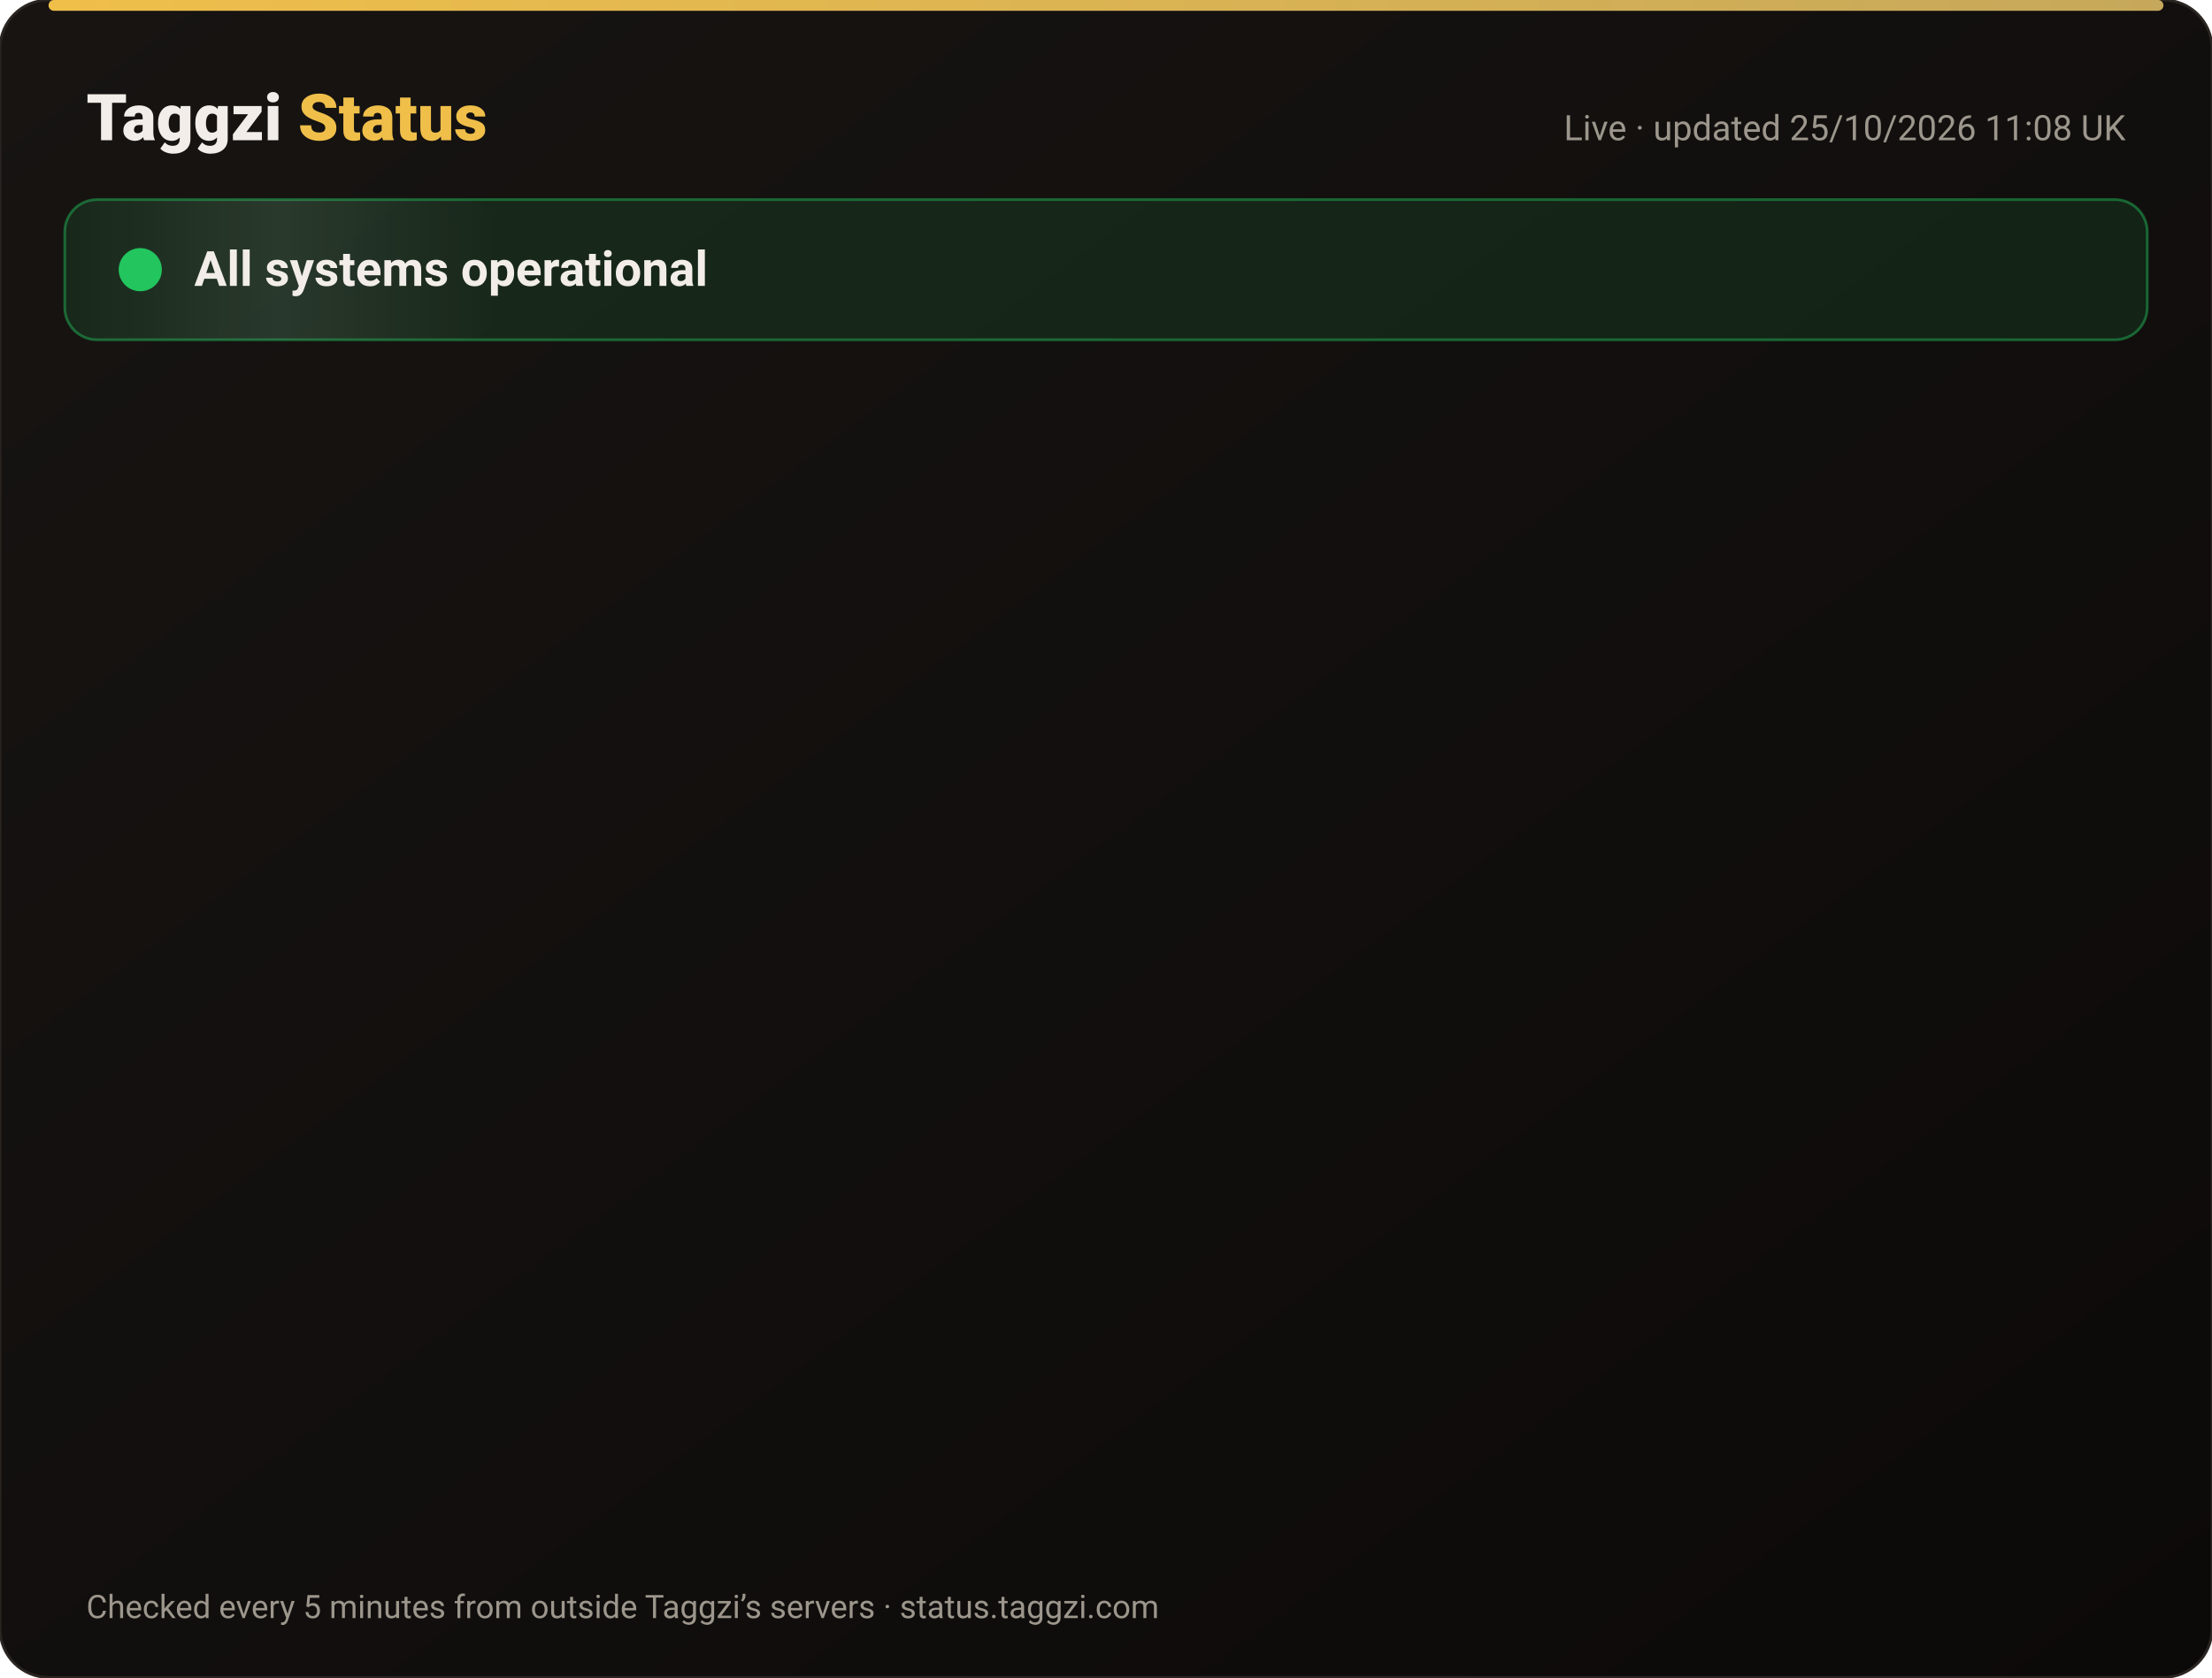
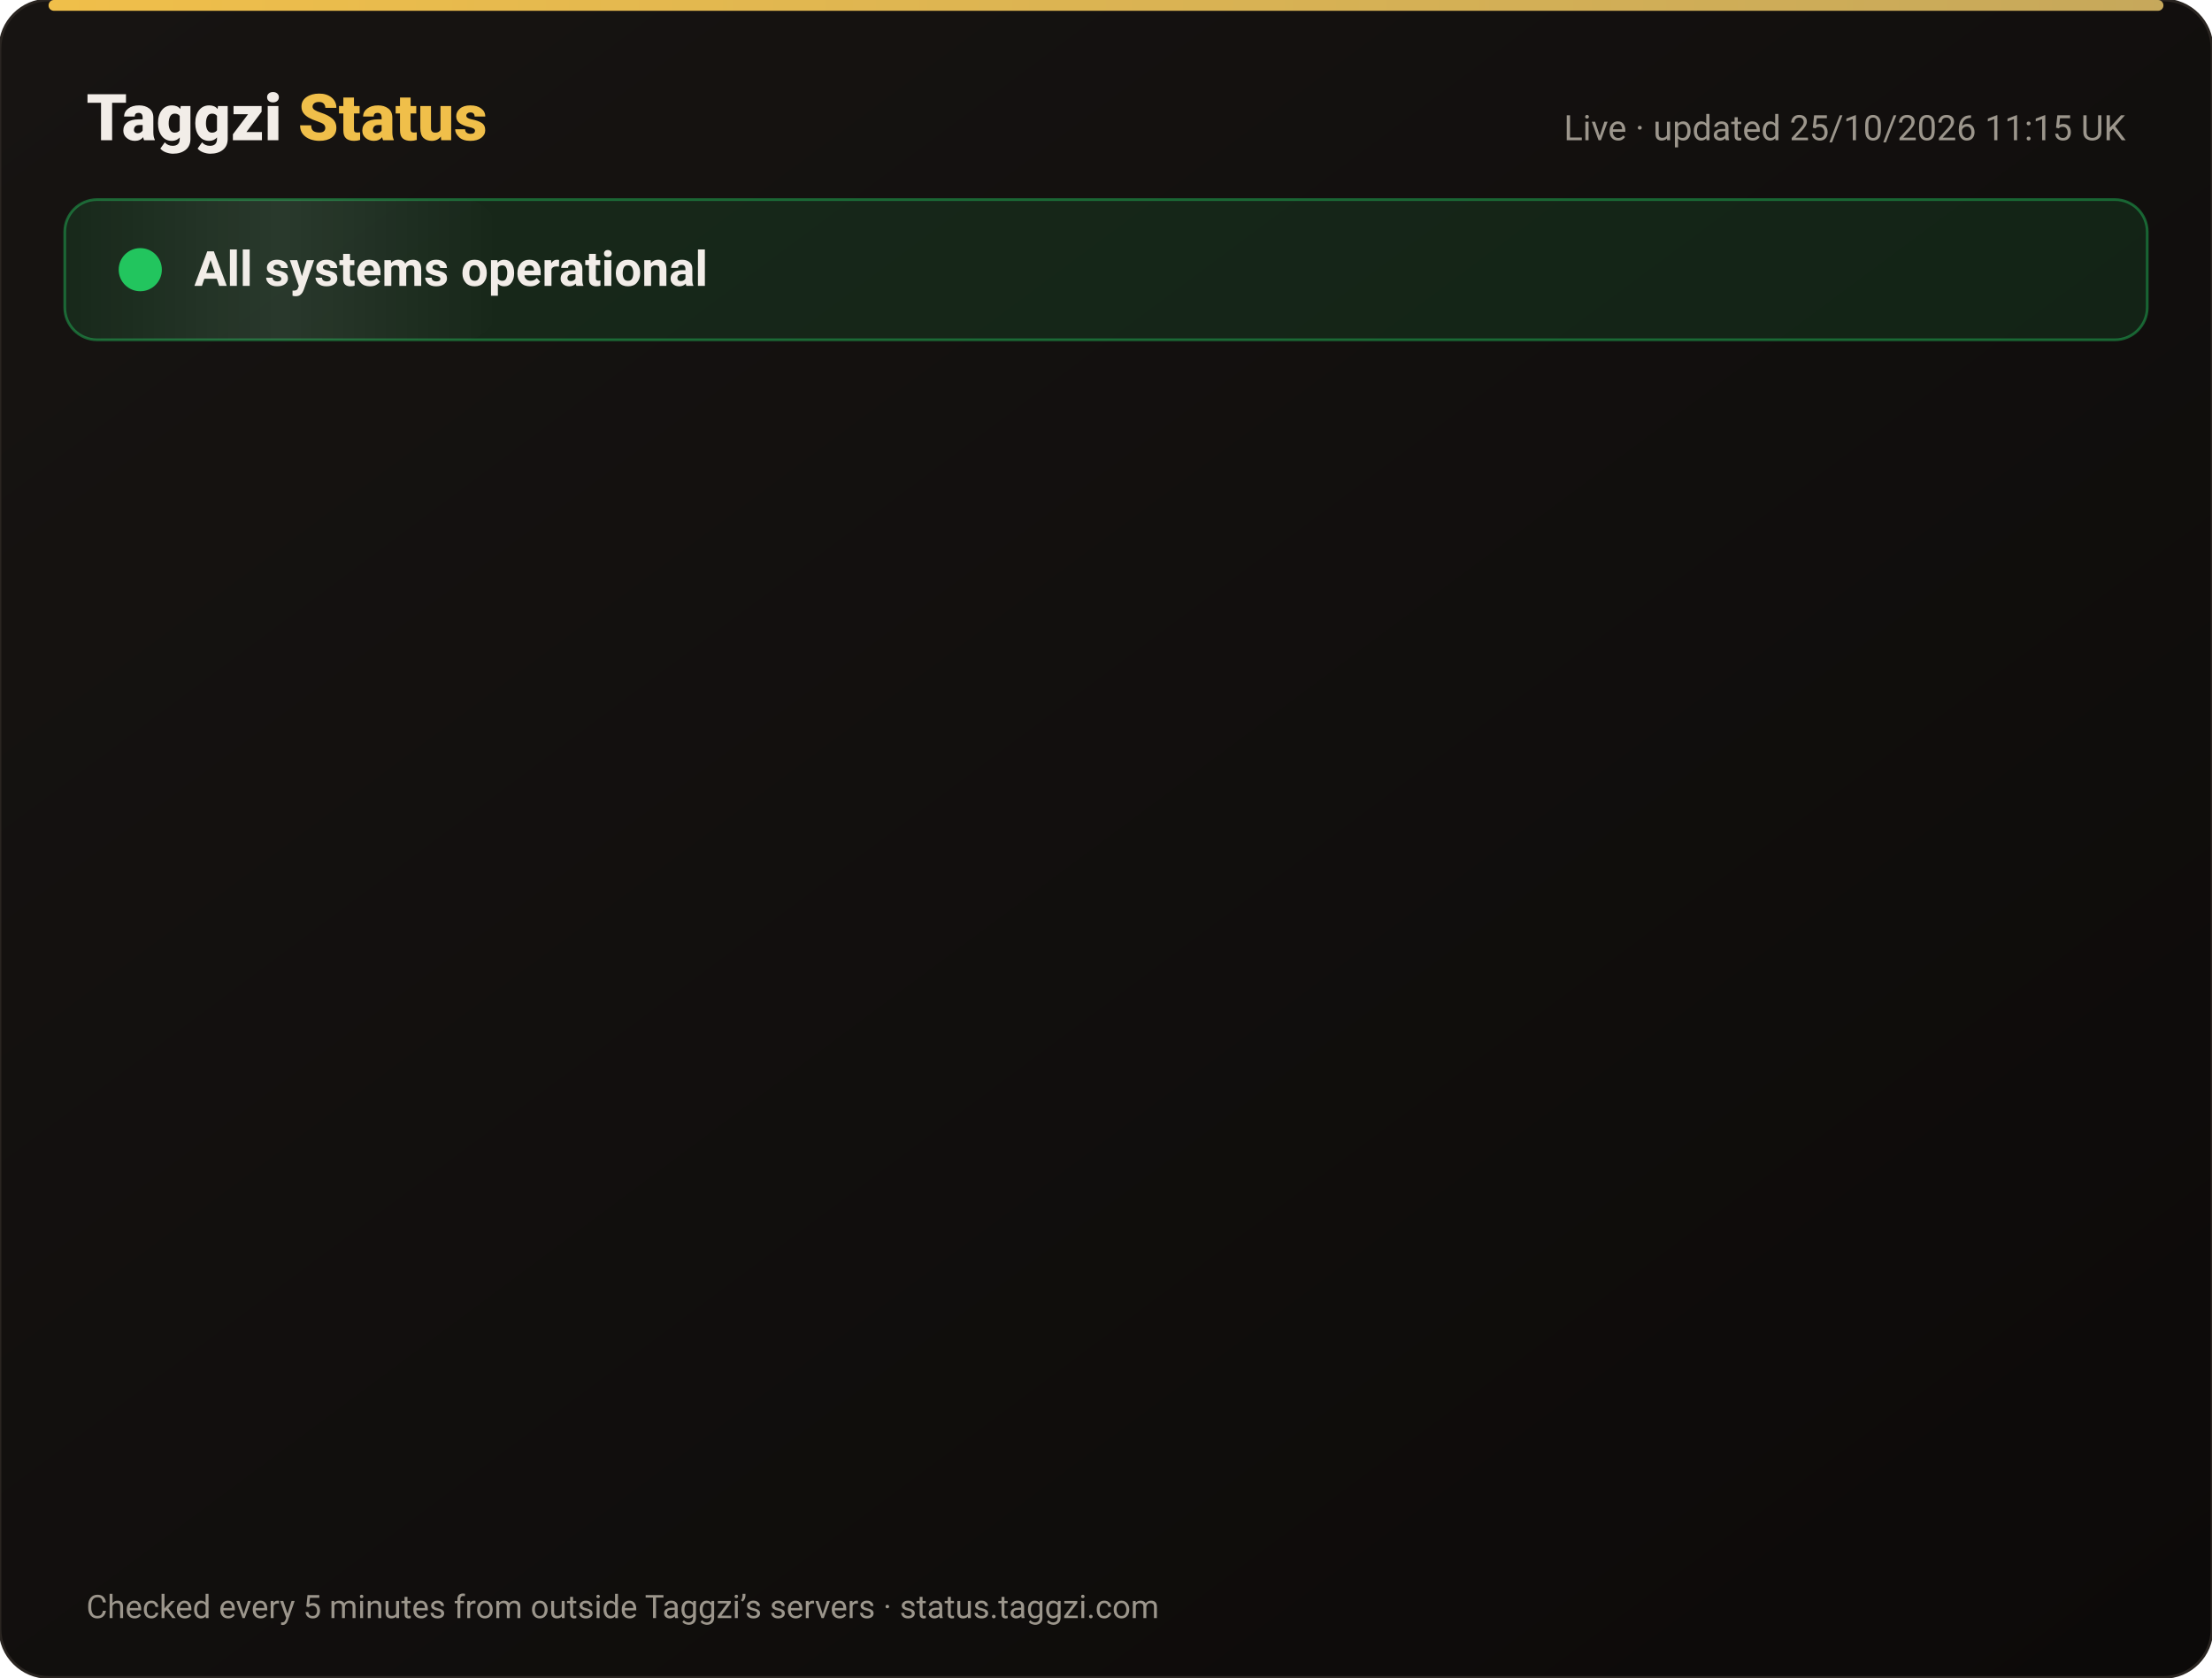
<svg xmlns="http://www.w3.org/2000/svg" width="820" height="622" viewBox="0 0 820 622" font-family="-apple-system,Segoe UI,Roboto,Helvetica,Arial,sans-serif">
  <defs>
    <linearGradient id="bg" x1="0" y1="0" x2="1" y2="1">
      <stop offset="0" stop-color="#171412" />
      <stop offset="1" stop-color="#0C0A09" />
    </linearGradient>
    <linearGradient id="gold" x1="0" x2="1">
      <stop offset="0" stop-color="#F0BF4A" />
      <stop offset="1" stop-color="#c6a85b" />
    </linearGradient>
    <linearGradient id="shine" x1="0" x2="1">
      <stop offset="0" stop-color="#fff" stop-opacity="0" />
      <stop offset=".5" stop-color="#fff" stop-opacity=".08" />
      <stop offset="1" stop-color="#fff" stop-opacity="0" />
    </linearGradient>
  </defs>
  <rect width="820" height="622" rx="18" fill="url(#bg)" stroke="#2a2521" />
  <rect x="18" y="0" width="784" height="4" rx="2" fill="url(#gold)" />
  <text x="32" y="52" font-size="24" font-weight="800" fill="#F2EDE8">Taggzi <tspan fill="#F0BF4A">Status</tspan>
  </text>
-   <text x="788" y="52" font-size="13" fill="#9C968C" text-anchor="end">Live · updated 25/10/2026 11:08 UK</text>
+   <text x="788" y="52" font-size="13" fill="#9C968C" text-anchor="end">Live · updated 25/10/2026 11:15 UK</text>
  <rect x="24" y="74" width="772" height="52" rx="12" fill="#22c55e" fill-opacity=".12" stroke="#22c55e" stroke-opacity=".45" />
  <rect x="24" y="74" width="160" height="52" rx="12" fill="url(#shine)">
    <animate attributeName="x" from="-160" to="820" dur="4s" repeatCount="indefinite" />
  </rect>
  <circle cx="52" cy="100" r="7" fill="#22c55e" />
  <circle cx="52" cy="100" r="7" fill="none" stroke="#22c55e" stroke-width="2">
    <animate attributeName="r" values="7;15;7" dur="2s" repeatCount="indefinite" />
    <animate attributeName="opacity" values=".9;0;.9" dur="2s" repeatCount="indefinite" />
  </circle>
  <text x="72" y="106" font-size="18" font-weight="700" fill="#F2EDE8">All systems operational</text>
  <g opacity="0">
    <animate attributeName="opacity" from="0" to="1" begin="0.00s" dur=".6s" fill="freeze" />
    <line x1="32" y1="188" x2="788" y2="188" stroke="#2a2521" />
    <circle cx="44" cy="166" r="6" fill="#22c55e">
      <animate attributeName="opacity" values="1;.45;1" dur="2.4s" begin="0.00s" repeatCount="indefinite" />
    </circle>
    <text x="62" y="171" font-size="15" font-weight="650" fill="#F2EDE8">Website</text>
    <text x="630" y="171" font-size="13" fill="#9C968C" text-anchor="end">99.97% uptime</text>
    <rect x="648" y="154" width="140" height="24" rx="12" fill="#22c55e" fill-opacity=".14" stroke="#22c55e" stroke-opacity=".5" />
    <text x="718" y="171" font-size="12" font-weight="700" fill="#22c55e" text-anchor="middle">Operational</text>
  </g>
  <g opacity="0">
    <animate attributeName="opacity" from="0" to="1" begin="0.15s" dur=".6s" fill="freeze" />
    <line x1="32" y1="234" x2="788" y2="234" stroke="#2a2521" />
    <circle cx="44" cy="212" r="6" fill="#22c55e">
      <animate attributeName="opacity" values="1;.45;1" dur="2.4s" begin="0.15s" repeatCount="indefinite" />
    </circle>
    <text x="62" y="217" font-size="15" font-weight="650" fill="#F2EDE8">Tag scans</text>
    <text x="630" y="217" font-size="13" fill="#9C968C" text-anchor="end">99.97% uptime</text>
    <rect x="648" y="200" width="140" height="24" rx="12" fill="#22c55e" fill-opacity=".14" stroke="#22c55e" stroke-opacity=".5" />
    <text x="718" y="217" font-size="12" font-weight="700" fill="#22c55e" text-anchor="middle">Operational</text>
  </g>
  <g opacity="0">
    <animate attributeName="opacity" from="0" to="1" begin="0.30s" dur=".6s" fill="freeze" />
    <line x1="32" y1="280" x2="788" y2="280" stroke="#2a2521" />
    <circle cx="44" cy="258" r="6" fill="#22c55e">
      <animate attributeName="opacity" values="1;.45;1" dur="2.4s" begin="0.30s" repeatCount="indefinite" />
    </circle>
    <text x="62" y="263" font-size="15" font-weight="650" fill="#F2EDE8">Manual tag lookup</text>
    <text x="630" y="263" font-size="13" fill="#9C968C" text-anchor="end">99.97% uptime</text>
    <rect x="648" y="246" width="140" height="24" rx="12" fill="#22c55e" fill-opacity=".14" stroke="#22c55e" stroke-opacity=".5" />
    <text x="718" y="263" font-size="12" font-weight="700" fill="#22c55e" text-anchor="middle">Operational</text>
  </g>
  <g opacity="0">
    <animate attributeName="opacity" from="0" to="1" begin="0.45s" dur=".6s" fill="freeze" />
    <line x1="32" y1="326" x2="788" y2="326" stroke="#2a2521" />
    <circle cx="44" cy="304" r="6" fill="#22c55e">
      <animate attributeName="opacity" values="1;.45;1" dur="2.4s" begin="0.45s" repeatCount="indefinite" />
    </circle>
    <text x="62" y="309" font-size="15" font-weight="650" fill="#F2EDE8">App &amp; login</text>
    <text x="630" y="309" font-size="13" fill="#9C968C" text-anchor="end">99.97% uptime</text>
    <rect x="648" y="292" width="140" height="24" rx="12" fill="#22c55e" fill-opacity=".14" stroke="#22c55e" stroke-opacity=".5" />
    <text x="718" y="309" font-size="12" font-weight="700" fill="#22c55e" text-anchor="middle">Operational</text>
  </g>
  <g opacity="0">
    <animate attributeName="opacity" from="0" to="1" begin="0.60s" dur=".6s" fill="freeze" />
    <line x1="32" y1="372" x2="788" y2="372" stroke="#2a2521" />
    <circle cx="44" cy="350" r="6" fill="#22c55e">
      <animate attributeName="opacity" values="1;.45;1" dur="2.4s" begin="0.60s" repeatCount="indefinite" />
    </circle>
    <text x="62" y="355" font-size="15" font-weight="650" fill="#F2EDE8">Community alerts</text>
    <text x="630" y="355" font-size="13" fill="#9C968C" text-anchor="end">99.97% uptime</text>
    <rect x="648" y="338" width="140" height="24" rx="12" fill="#22c55e" fill-opacity=".14" stroke="#22c55e" stroke-opacity=".5" />
    <text x="718" y="355" font-size="12" font-weight="700" fill="#22c55e" text-anchor="middle">Operational</text>
  </g>
  <g opacity="0">
    <animate attributeName="opacity" from="0" to="1" begin="0.75s" dur=".6s" fill="freeze" />
    <line x1="32" y1="418" x2="788" y2="418" stroke="#2a2521" />
    <circle cx="44" cy="396" r="6" fill="#22c55e">
      <animate attributeName="opacity" values="1;.45;1" dur="2.4s" begin="0.75s" repeatCount="indefinite" />
    </circle>
    <text x="62" y="401" font-size="15" font-weight="650" fill="#F2EDE8">Private calling</text>
    <text x="630" y="401" font-size="13" fill="#9C968C" text-anchor="end">99.97% uptime</text>
    <rect x="648" y="384" width="140" height="24" rx="12" fill="#22c55e" fill-opacity=".14" stroke="#22c55e" stroke-opacity=".5" />
    <text x="718" y="401" font-size="12" font-weight="700" fill="#22c55e" text-anchor="middle">Operational</text>
  </g>
  <g opacity="0">
    <animate attributeName="opacity" from="0" to="1" begin="0.90s" dur=".6s" fill="freeze" />
    <line x1="32" y1="464" x2="788" y2="464" stroke="#2a2521" />
    <circle cx="44" cy="442" r="6" fill="#22c55e">
      <animate attributeName="opacity" values="1;.45;1" dur="2.4s" begin="0.90s" repeatCount="indefinite" />
    </circle>
    <text x="62" y="447" font-size="15" font-weight="650" fill="#F2EDE8">Payments</text>
    <text x="630" y="447" font-size="13" fill="#9C968C" text-anchor="end">99.96% uptime</text>
    <rect x="648" y="430" width="140" height="24" rx="12" fill="#22c55e" fill-opacity=".14" stroke="#22c55e" stroke-opacity=".5" />
    <text x="718" y="447" font-size="12" font-weight="700" fill="#22c55e" text-anchor="middle">Operational</text>
  </g>
  <g opacity="0">
    <animate attributeName="opacity" from="0" to="1" begin="1.05s" dur=".6s" fill="freeze" />
    <line x1="32" y1="510" x2="788" y2="510" stroke="#2a2521" />
    <circle cx="44" cy="488" r="6" fill="#22c55e">
      <animate attributeName="opacity" values="1;.45;1" dur="2.4s" begin="1.05s" repeatCount="indefinite" />
    </circle>
    <text x="62" y="493" font-size="15" font-weight="650" fill="#F2EDE8">Email &amp; support</text>
    <text x="630" y="493" font-size="13" fill="#9C968C" text-anchor="end">99.97% uptime</text>
    <rect x="648" y="476" width="140" height="24" rx="12" fill="#22c55e" fill-opacity=".14" stroke="#22c55e" stroke-opacity=".5" />
    <text x="718" y="493" font-size="12" font-weight="700" fill="#22c55e" text-anchor="middle">Operational</text>
  </g>
  <g opacity="0">
    <animate attributeName="opacity" from="0" to="1" begin="1.20s" dur=".6s" fill="freeze" />
    <line x1="32" y1="556" x2="788" y2="556" stroke="#2a2521" />
    <circle cx="44" cy="534" r="6" fill="#22c55e">
      <animate attributeName="opacity" values="1;.45;1" dur="2.4s" begin="1.20s" repeatCount="indefinite" />
    </circle>
    <text x="62" y="539" font-size="15" font-weight="650" fill="#F2EDE8">Secure connection (SSL)</text>
    <text x="630" y="539" font-size="13" fill="#9C968C" text-anchor="end">100.00% uptime</text>
    <rect x="648" y="522" width="140" height="24" rx="12" fill="#22c55e" fill-opacity=".14" stroke="#22c55e" stroke-opacity=".5" />
    <text x="718" y="539" font-size="12" font-weight="700" fill="#22c55e" text-anchor="middle">Operational</text>
  </g>
  <text x="32" y="600" font-size="12" fill="#9C968C">Checked every 5 minutes from outside Taggzi’s servers · status.taggzi.com</text>
</svg>
